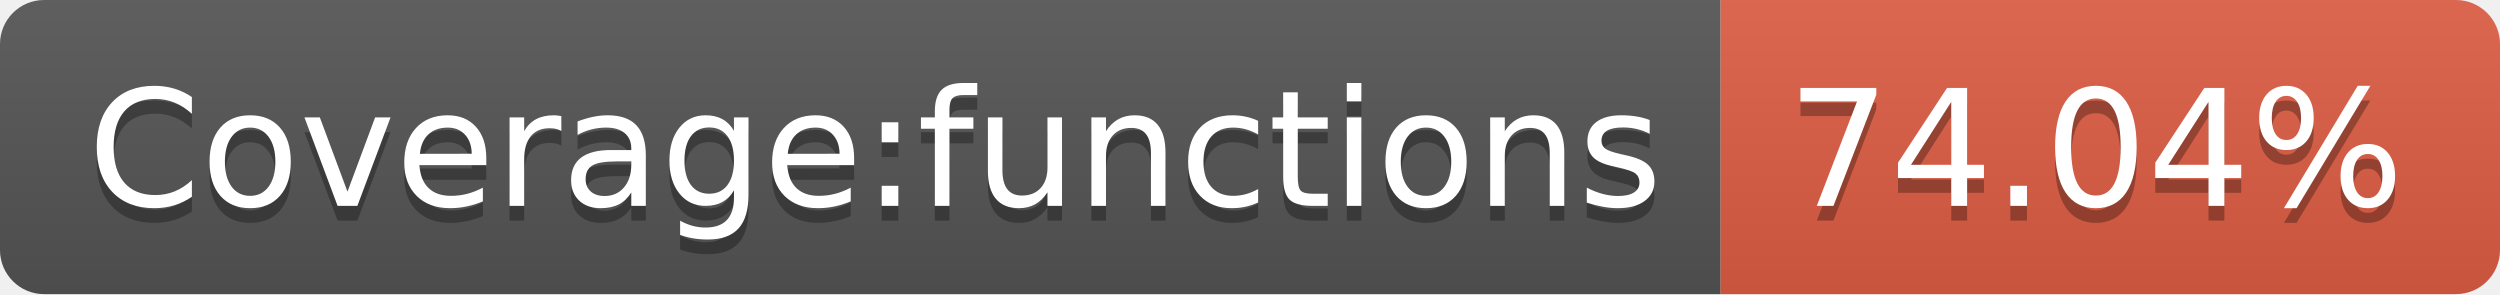
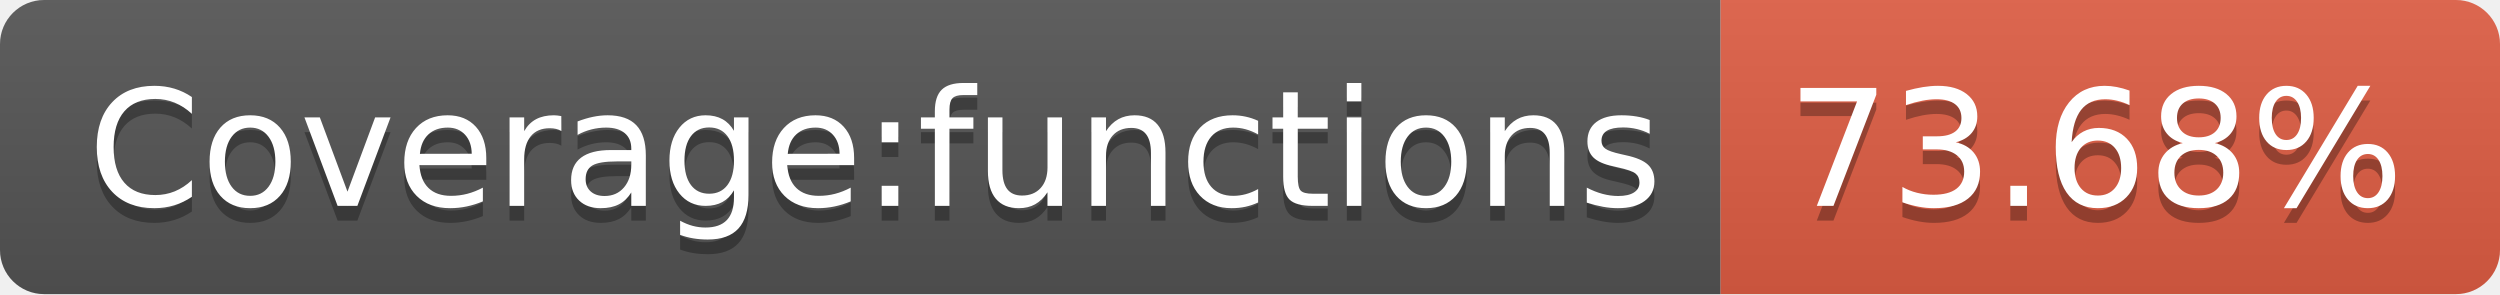
<svg xmlns="http://www.w3.org/2000/svg" width="170" height="20">
  <linearGradient id="b" x2="0" y2="100%">
    <stop offset="0" stop-color="#bbb" stop-opacity=".1" />
    <stop offset="1" stop-opacity=".1" />
  </linearGradient>
  <clipPath id="a">
    <rect width="170" height="20" rx="3" fill="#fff" />
  </clipPath>
  <g clip-path="url(#a)">
    <path fill="#555" d="M0 0h117v20H0z" />
    <path fill="#e05d44" d="M117 0h53v20H117z" />
    <path fill="url(#b)" d="M0 0h170v20H0z" />
  </g>
  <g fill="#fff" text-anchor="middle" font-family="DejaVu Sans,Verdana,Geneva,sans-serif" font-size="110">
    <text x="595" y="150" fill="#010101" fill-opacity=".3" transform="scale(.1)" textLength="1070">Coverage:functions</text>
    <text x="595" y="140" transform="scale(.1)" textLength="1070">Coverage:functions</text>
-     <text x="1425" y="150" fill="#010101" fill-opacity=".3" transform="scale(.1)" textLength="430">74.04%</text>
-     <text x="1425" y="140" transform="scale(.1)" textLength="430">74.04%</text>
+     <text x="1425" y="150" fill="#010101" fill-opacity=".3" transform="scale(.1)" textLength="430">73.68%</text>
+     <text x="1425" y="140" transform="scale(.1)" textLength="430">73.68%</text>
  </g>
</svg>
